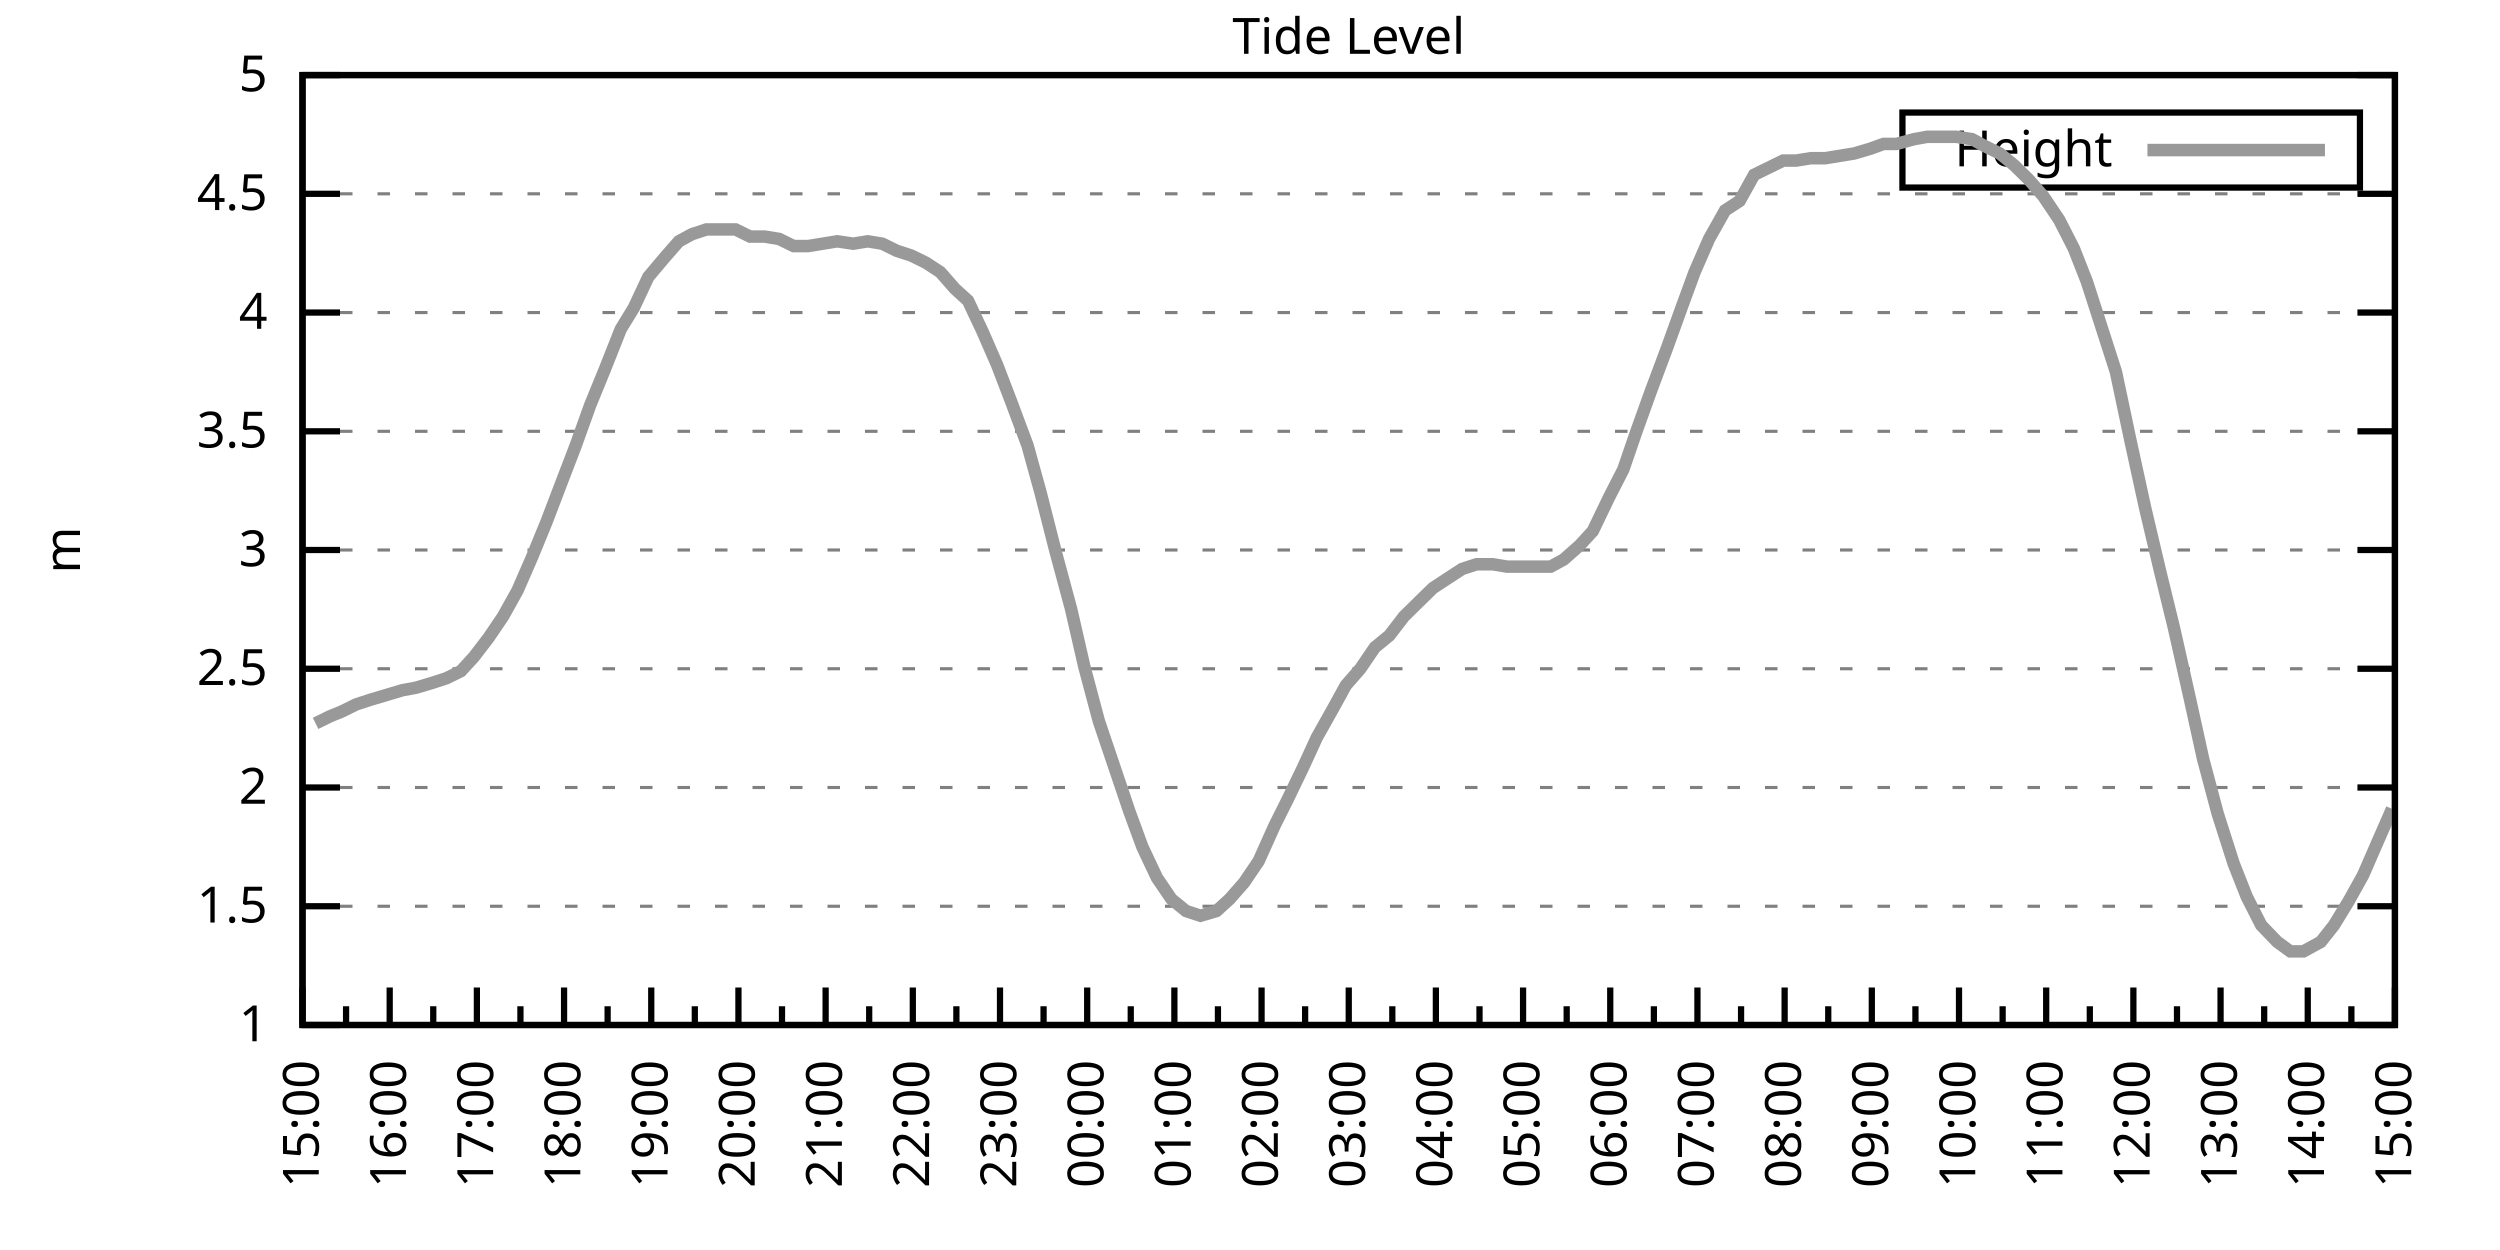
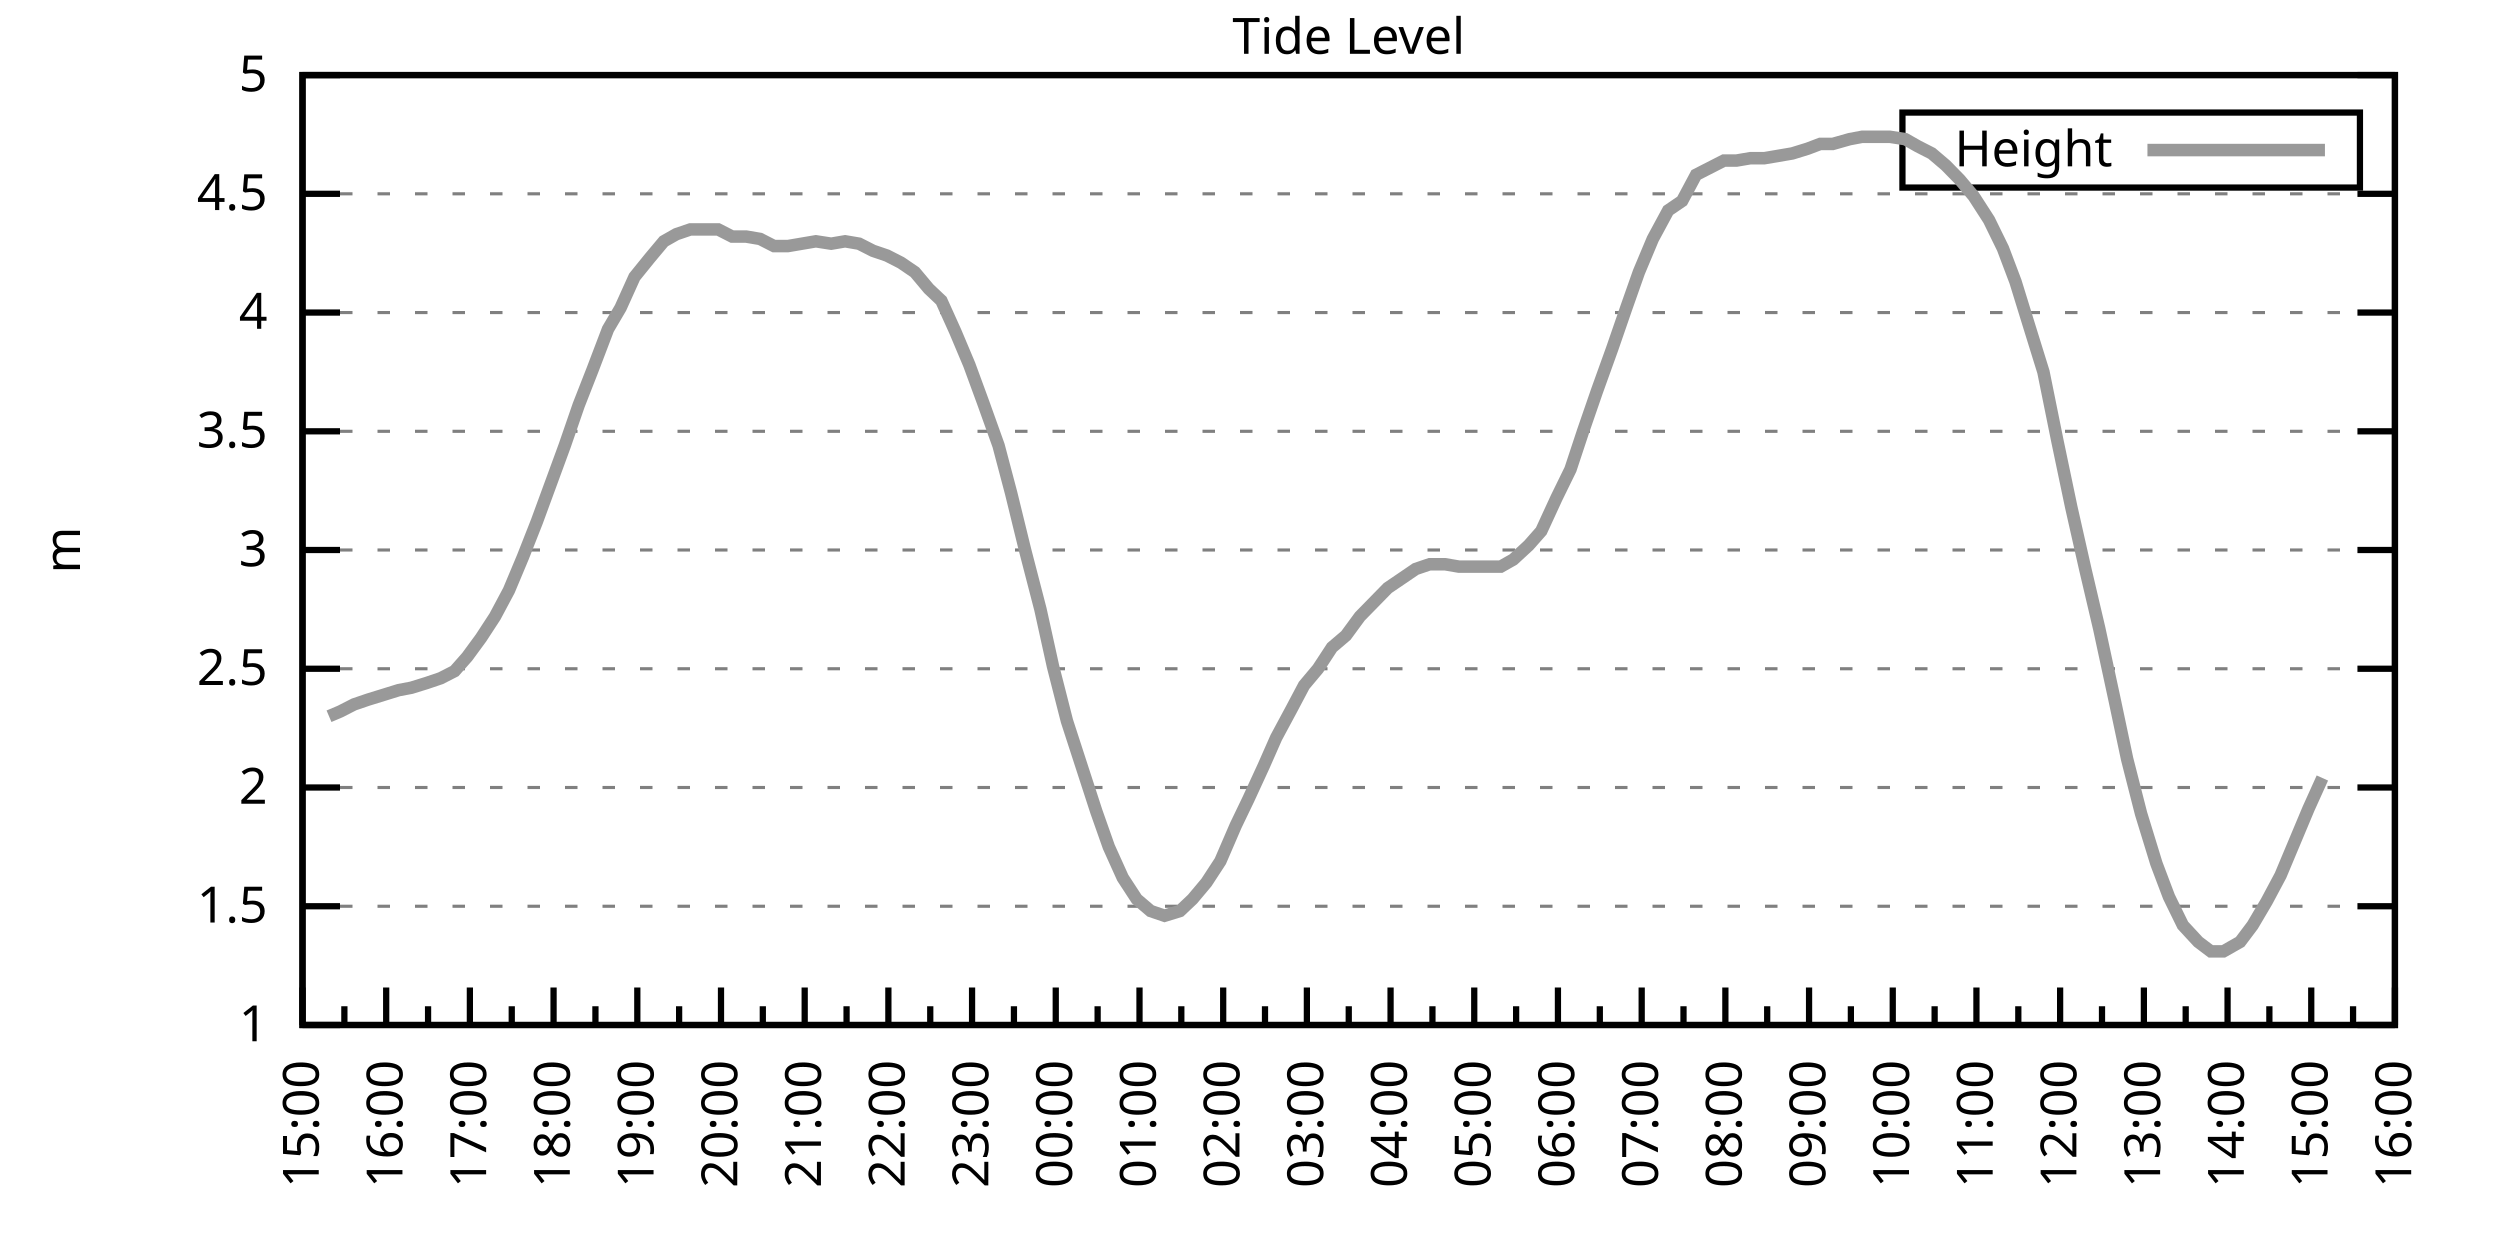
<svg xmlns="http://www.w3.org/2000/svg" xmlns:xlink="http://www.w3.org/1999/xlink" width="400" height="200" viewBox="0 0 400 200">
  <g id="gnuplot_canvas">
    <rect x="0" y="0" width="400" height="200" fill="none" />
    <defs>
      <circle id="gpDot" r="0.5" stroke-width="0.5" stroke="currentColor" />
      <path id="gpPt0" stroke-width="0.333" stroke="currentColor" d="M-1,0 h2 M0,-1 v2" />
      <path id="gpPt1" stroke-width="0.333" stroke="currentColor" d="M-1,-1 L1,1 M1,-1 L-1,1" />
      <path id="gpPt2" stroke-width="0.333" stroke="currentColor" d="M-1,0 L1,0 M0,-1 L0,1 M-1,-1 L1,1 M-1,1 L1,-1" />
      <rect id="gpPt3" stroke-width="0.333" stroke="currentColor" x="-1" y="-1" width="2" height="2" />
      <rect id="gpPt4" stroke-width="0.333" stroke="currentColor" fill="currentColor" x="-1" y="-1" width="2" height="2" />
      <circle id="gpPt5" stroke-width="0.333" stroke="currentColor" cx="0" cy="0" r="1" />
      <use xlink:href="#gpPt5" id="gpPt6" fill="currentColor" stroke="none" />
      <path id="gpPt7" stroke-width="0.333" stroke="currentColor" d="M0,-1.33 L-1.33,0.67 L1.33,0.67 z" />
      <use xlink:href="#gpPt7" id="gpPt8" fill="currentColor" stroke="none" />
      <use xlink:href="#gpPt7" id="gpPt9" stroke="currentColor" transform="rotate(180)" />
      <use xlink:href="#gpPt9" id="gpPt10" fill="currentColor" stroke="none" />
      <use xlink:href="#gpPt3" id="gpPt11" stroke="currentColor" transform="rotate(45)" />
      <use xlink:href="#gpPt11" id="gpPt12" fill="currentColor" stroke="none" />
      <path id="gpPt13" stroke-width="0.333" stroke="currentColor" d="M0,1.330 L1.265,0.411 L0.782,-1.067 L-0.782,-1.076 L-1.265,0.411 z" />
      <use xlink:href="#gpPt13" id="gpPt14" fill="currentColor" stroke="none" />
      <filter id="textbox" filterUnits="objectBoundingBox" x="0" y="0" height="1" width="1">
        <feFlood flood-color="white" flood-opacity="1" result="bgnd" />
        <feComposite in="SourceGraphic" in2="bgnd" operator="atop" />
      </filter>
      <filter id="greybox" filterUnits="objectBoundingBox" x="0" y="0" height="1" width="1">
        <feFlood flood-color="lightgrey" flood-opacity="1" result="grey" />
        <feComposite in="SourceGraphic" in2="grey" operator="atop" />
      </filter>
    </defs>
    <g fill="none" color="white" stroke="currentColor" stroke-width="1.00" stroke-linecap="butt" stroke-linejoin="miter">
</g>
    <g fill="none" color="black" stroke="currentColor" stroke-width="1.00" stroke-linecap="butt" stroke-linejoin="miter">
      <g stroke="none" shape-rendering="crispEdges">
        <polygon fill="rgb(255, 255, 255)" points="48.40,164.00 383.18,164.00 383.18,12.02 48.40,12.02 " />
      </g>
    </g>
    <g fill="none" color="black" stroke="currentColor" stroke-width="1.00" stroke-linecap="butt" stroke-linejoin="miter">
</g>
    <g fill="none" color="black" stroke="black" stroke-width="0.50" stroke-linecap="butt" stroke-linejoin="miter">
</g>
    <g fill="none" color="gray" stroke="currentColor" stroke-width="0.50" stroke-linecap="butt" stroke-linejoin="miter">
      <path stroke="gray" stroke-dasharray="2,4" class="gridline" d="M48.40,164.00 L383.19,164.00  " />
    </g>
    <g fill="none" color="gray" stroke="gray" stroke-width="1.00" stroke-linecap="butt" stroke-linejoin="miter">
</g>
    <g fill="none" color="black" stroke="currentColor" stroke-width="1.00" stroke-linecap="butt" stroke-linejoin="miter">
      <path stroke="black" d="M48.40,164.00 L54.40,164.00 M383.19,164.00 L377.19,164.00  " />
      <g transform="translate(42.80,166.60)" stroke="none" fill="black" font-family="Sans" font-size="8.00" text-anchor="end">
        <text>
          <tspan font-family="Sans"> 1</tspan>
        </text>
      </g>
    </g>
    <g fill="none" color="black" stroke="currentColor" stroke-width="1.00" stroke-linecap="butt" stroke-linejoin="miter">
</g>
    <g fill="none" color="black" stroke="black" stroke-width="0.50" stroke-linecap="butt" stroke-linejoin="miter">
</g>
    <g fill="none" color="gray" stroke="currentColor" stroke-width="0.50" stroke-linecap="butt" stroke-linejoin="miter">
      <path stroke="gray" stroke-dasharray="2,4" class="gridline" d="M48.40,145.00 L383.19,145.00  " />
    </g>
    <g fill="none" color="gray" stroke="gray" stroke-width="1.00" stroke-linecap="butt" stroke-linejoin="miter">
</g>
    <g fill="none" color="black" stroke="currentColor" stroke-width="1.00" stroke-linecap="butt" stroke-linejoin="miter">
      <path stroke="black" d="M48.40,145.00 L54.40,145.00 M383.19,145.00 L377.19,145.00  " />
      <g transform="translate(42.80,147.60)" stroke="none" fill="black" font-family="Sans" font-size="8.00" text-anchor="end">
        <text>
          <tspan font-family="Sans"> 1.5</tspan>
        </text>
      </g>
    </g>
    <g fill="none" color="black" stroke="currentColor" stroke-width="1.00" stroke-linecap="butt" stroke-linejoin="miter">
</g>
    <g fill="none" color="black" stroke="black" stroke-width="0.50" stroke-linecap="butt" stroke-linejoin="miter">
</g>
    <g fill="none" color="gray" stroke="currentColor" stroke-width="0.50" stroke-linecap="butt" stroke-linejoin="miter">
      <path stroke="gray" stroke-dasharray="2,4" class="gridline" d="M48.40,126.00 L383.19,126.00  " />
    </g>
    <g fill="none" color="gray" stroke="gray" stroke-width="1.00" stroke-linecap="butt" stroke-linejoin="miter">
</g>
    <g fill="none" color="black" stroke="currentColor" stroke-width="1.00" stroke-linecap="butt" stroke-linejoin="miter">
      <path stroke="black" d="M48.40,126.00 L54.40,126.00 M383.19,126.00 L377.19,126.00  " />
      <g transform="translate(42.80,128.60)" stroke="none" fill="black" font-family="Sans" font-size="8.00" text-anchor="end">
        <text>
          <tspan font-family="Sans"> 2</tspan>
        </text>
      </g>
    </g>
    <g fill="none" color="black" stroke="currentColor" stroke-width="1.00" stroke-linecap="butt" stroke-linejoin="miter">
</g>
    <g fill="none" color="black" stroke="black" stroke-width="0.50" stroke-linecap="butt" stroke-linejoin="miter">
</g>
    <g fill="none" color="gray" stroke="currentColor" stroke-width="0.50" stroke-linecap="butt" stroke-linejoin="miter">
      <path stroke="gray" stroke-dasharray="2,4" class="gridline" d="M48.40,107.00 L383.19,107.00  " />
    </g>
    <g fill="none" color="gray" stroke="gray" stroke-width="1.00" stroke-linecap="butt" stroke-linejoin="miter">
</g>
    <g fill="none" color="black" stroke="currentColor" stroke-width="1.00" stroke-linecap="butt" stroke-linejoin="miter">
      <path stroke="black" d="M48.40,107.00 L54.40,107.00 M383.19,107.00 L377.19,107.00  " />
      <g transform="translate(42.80,109.60)" stroke="none" fill="black" font-family="Sans" font-size="8.00" text-anchor="end">
        <text>
          <tspan font-family="Sans"> 2.5</tspan>
        </text>
      </g>
    </g>
    <g fill="none" color="black" stroke="currentColor" stroke-width="1.00" stroke-linecap="butt" stroke-linejoin="miter">
</g>
    <g fill="none" color="black" stroke="black" stroke-width="0.50" stroke-linecap="butt" stroke-linejoin="miter">
</g>
    <g fill="none" color="gray" stroke="currentColor" stroke-width="0.50" stroke-linecap="butt" stroke-linejoin="miter">
      <path stroke="gray" stroke-dasharray="2,4" class="gridline" d="M48.40,88.00 L383.19,88.00  " />
    </g>
    <g fill="none" color="gray" stroke="gray" stroke-width="1.00" stroke-linecap="butt" stroke-linejoin="miter">
</g>
    <g fill="none" color="black" stroke="currentColor" stroke-width="1.00" stroke-linecap="butt" stroke-linejoin="miter">
      <path stroke="black" d="M48.40,88.00 L54.40,88.00 M383.19,88.00 L377.19,88.00  " />
      <g transform="translate(42.80,90.60)" stroke="none" fill="black" font-family="Sans" font-size="8.00" text-anchor="end">
        <text>
          <tspan font-family="Sans"> 3</tspan>
        </text>
      </g>
    </g>
    <g fill="none" color="black" stroke="currentColor" stroke-width="1.00" stroke-linecap="butt" stroke-linejoin="miter">
</g>
    <g fill="none" color="black" stroke="black" stroke-width="0.50" stroke-linecap="butt" stroke-linejoin="miter">
</g>
    <g fill="none" color="gray" stroke="currentColor" stroke-width="0.50" stroke-linecap="butt" stroke-linejoin="miter">
      <path stroke="gray" stroke-dasharray="2,4" class="gridline" d="M48.40,69.01 L383.19,69.01  " />
    </g>
    <g fill="none" color="gray" stroke="gray" stroke-width="1.00" stroke-linecap="butt" stroke-linejoin="miter">
</g>
    <g fill="none" color="black" stroke="currentColor" stroke-width="1.00" stroke-linecap="butt" stroke-linejoin="miter">
      <path stroke="black" d="M48.40,69.01 L54.40,69.01 M383.19,69.01 L377.19,69.01  " />
      <g transform="translate(42.80,71.61)" stroke="none" fill="black" font-family="Sans" font-size="8.00" text-anchor="end">
        <text>
          <tspan font-family="Sans"> 3.5</tspan>
        </text>
      </g>
    </g>
    <g fill="none" color="black" stroke="currentColor" stroke-width="1.00" stroke-linecap="butt" stroke-linejoin="miter">
</g>
    <g fill="none" color="black" stroke="black" stroke-width="0.50" stroke-linecap="butt" stroke-linejoin="miter">
</g>
    <g fill="none" color="gray" stroke="currentColor" stroke-width="0.50" stroke-linecap="butt" stroke-linejoin="miter">
      <path stroke="gray" stroke-dasharray="2,4" class="gridline" d="M48.40,50.01 L383.19,50.01  " />
    </g>
    <g fill="none" color="gray" stroke="gray" stroke-width="1.00" stroke-linecap="butt" stroke-linejoin="miter">
</g>
    <g fill="none" color="black" stroke="currentColor" stroke-width="1.00" stroke-linecap="butt" stroke-linejoin="miter">
      <path stroke="black" d="M48.40,50.01 L54.40,50.01 M383.19,50.01 L377.19,50.01  " />
      <g transform="translate(42.80,52.61)" stroke="none" fill="black" font-family="Sans" font-size="8.00" text-anchor="end">
        <text>
          <tspan font-family="Sans"> 4</tspan>
        </text>
      </g>
    </g>
    <g fill="none" color="black" stroke="currentColor" stroke-width="1.00" stroke-linecap="butt" stroke-linejoin="miter">
</g>
    <g fill="none" color="black" stroke="black" stroke-width="0.50" stroke-linecap="butt" stroke-linejoin="miter">
</g>
    <g fill="none" color="gray" stroke="currentColor" stroke-width="0.50" stroke-linecap="butt" stroke-linejoin="miter">
      <path stroke="gray" stroke-dasharray="2,4" class="gridline" d="M48.40,31.01 L383.19,31.01  " />
    </g>
    <g fill="none" color="gray" stroke="gray" stroke-width="1.00" stroke-linecap="butt" stroke-linejoin="miter">
</g>
    <g fill="none" color="black" stroke="currentColor" stroke-width="1.00" stroke-linecap="butt" stroke-linejoin="miter">
      <path stroke="black" d="M48.40,31.01 L54.40,31.01 M383.19,31.01 L377.19,31.01  " />
      <g transform="translate(42.80,33.61)" stroke="none" fill="black" font-family="Sans" font-size="8.00" text-anchor="end">
        <text>
          <tspan font-family="Sans"> 4.5</tspan>
        </text>
      </g>
    </g>
    <g fill="none" color="black" stroke="currentColor" stroke-width="1.00" stroke-linecap="butt" stroke-linejoin="miter">
</g>
    <g fill="none" color="black" stroke="black" stroke-width="0.50" stroke-linecap="butt" stroke-linejoin="miter">
</g>
    <g fill="none" color="gray" stroke="currentColor" stroke-width="0.50" stroke-linecap="butt" stroke-linejoin="miter">
      <path stroke="gray" stroke-dasharray="2,4" class="gridline" d="M48.40,12.01 L383.19,12.01  " />
    </g>
    <g fill="none" color="gray" stroke="gray" stroke-width="1.00" stroke-linecap="butt" stroke-linejoin="miter">
</g>
    <g fill="none" color="black" stroke="currentColor" stroke-width="1.00" stroke-linecap="butt" stroke-linejoin="miter">
      <path stroke="black" d="M48.40,12.01 L54.40,12.01 M383.19,12.01 L377.19,12.01  " />
      <g transform="translate(42.80,14.61)" stroke="none" fill="black" font-family="Sans" font-size="8.00" text-anchor="end">
        <text>
          <tspan font-family="Sans"> 5</tspan>
        </text>
      </g>
    </g>
    <g fill="none" color="black" stroke="currentColor" stroke-width="1.00" stroke-linecap="butt" stroke-linejoin="miter">
      <path stroke="black" d="M48.40,164.00 L48.40,158.00  " />
      <g transform="translate(51.00,169.60) rotate(270)" stroke="none" fill="black" font-family="Sans" font-size="8.00" text-anchor="end">
        <text>
          <tspan font-family="Sans">15:00</tspan>
        </text>
      </g>
    </g>
    <g fill="none" color="black" stroke="currentColor" stroke-width="1.00" stroke-linecap="butt" stroke-linejoin="miter">
-       <path stroke="black" d="M55.37,164.00 L55.37,161.00 M62.35,164.00 L62.35,158.00  " />
-       <g transform="translate(64.95,169.60) rotate(270)" stroke="none" fill="black" font-family="Sans" font-size="8.00" text-anchor="end">
+       <path stroke="black" d="M55.10,164.00 L55.10,161.00 M61.79,164.00 L61.79,158.00  " />
+       <g transform="translate(64.39,169.60) rotate(270)" stroke="none" fill="black" font-family="Sans" font-size="8.00" text-anchor="end">
        <text>
          <tspan font-family="Sans">16:00</tspan>
        </text>
      </g>
    </g>
    <g fill="none" color="black" stroke="currentColor" stroke-width="1.00" stroke-linecap="butt" stroke-linejoin="miter">
-       <path stroke="black" d="M69.32,164.00 L69.32,161.00 M76.30,164.00 L76.30,158.00  " />
-       <g transform="translate(78.90,169.60) rotate(270)" stroke="none" fill="black" font-family="Sans" font-size="8.00" text-anchor="end">
+       <path stroke="black" d="M68.49,164.00 L68.49,161.00 M75.18,164.00 L75.18,158.00  " />
+       <g transform="translate(77.78,169.60) rotate(270)" stroke="none" fill="black" font-family="Sans" font-size="8.00" text-anchor="end">
        <text>
          <tspan font-family="Sans">17:00</tspan>
        </text>
      </g>
    </g>
    <g fill="none" color="black" stroke="currentColor" stroke-width="1.00" stroke-linecap="butt" stroke-linejoin="miter">
-       <path stroke="black" d="M83.27,164.00 L83.27,161.00 M90.25,164.00 L90.25,158.00  " />
-       <g transform="translate(92.85,169.60) rotate(270)" stroke="none" fill="black" font-family="Sans" font-size="8.00" text-anchor="end">
+       <path stroke="black" d="M81.88,164.00 L81.88,161.00 M88.57,164.00 L88.57,158.00  " />
+       <g transform="translate(91.17,169.60) rotate(270)" stroke="none" fill="black" font-family="Sans" font-size="8.00" text-anchor="end">
        <text>
          <tspan font-family="Sans">18:00</tspan>
        </text>
      </g>
    </g>
    <g fill="none" color="black" stroke="currentColor" stroke-width="1.00" stroke-linecap="butt" stroke-linejoin="miter">
-       <path stroke="black" d="M97.22,164.00 L97.22,161.00 M104.20,164.00 L104.20,158.00  " />
-       <g transform="translate(106.80,169.60) rotate(270)" stroke="none" fill="black" font-family="Sans" font-size="8.00" text-anchor="end">
+       <path stroke="black" d="M95.27,164.00 L95.27,161.00 M101.97,164.00 L101.97,158.00  " />
+       <g transform="translate(104.57,169.60) rotate(270)" stroke="none" fill="black" font-family="Sans" font-size="8.00" text-anchor="end">
        <text>
          <tspan font-family="Sans">19:00</tspan>
        </text>
      </g>
    </g>
    <g fill="none" color="black" stroke="currentColor" stroke-width="1.00" stroke-linecap="butt" stroke-linejoin="miter">
-       <path stroke="black" d="M111.17,164.00 L111.17,161.00 M118.15,164.00 L118.15,158.00  " />
-       <g transform="translate(120.75,169.60) rotate(270)" stroke="none" fill="black" font-family="Sans" font-size="8.00" text-anchor="end">
+       <path stroke="black" d="M108.66,164.00 L108.66,161.00 M115.36,164.00 L115.36,158.00  " />
+       <g transform="translate(117.96,169.60) rotate(270)" stroke="none" fill="black" font-family="Sans" font-size="8.00" text-anchor="end">
        <text>
          <tspan font-family="Sans">20:00</tspan>
        </text>
      </g>
    </g>
    <g fill="none" color="black" stroke="currentColor" stroke-width="1.00" stroke-linecap="butt" stroke-linejoin="miter">
-       <path stroke="black" d="M125.12,164.00 L125.12,161.00 M132.10,164.00 L132.10,158.00  " />
-       <g transform="translate(134.70,169.60) rotate(270)" stroke="none" fill="black" font-family="Sans" font-size="8.00" text-anchor="end">
+       <path stroke="black" d="M122.05,164.00 L122.05,161.00 M128.75,164.00 L128.75,158.00  " />
+       <g transform="translate(131.35,169.60) rotate(270)" stroke="none" fill="black" font-family="Sans" font-size="8.00" text-anchor="end">
        <text>
          <tspan font-family="Sans">21:00</tspan>
        </text>
      </g>
    </g>
    <g fill="none" color="black" stroke="currentColor" stroke-width="1.00" stroke-linecap="butt" stroke-linejoin="miter">
-       <path stroke="black" d="M139.07,164.00 L139.07,161.00 M146.05,164.00 L146.05,158.00  " />
-       <g transform="translate(148.65,169.60) rotate(270)" stroke="none" fill="black" font-family="Sans" font-size="8.00" text-anchor="end">
+       <path stroke="black" d="M135.45,164.00 L135.45,161.00 M142.14,164.00 L142.14,158.00  " />
+       <g transform="translate(144.74,169.60) rotate(270)" stroke="none" fill="black" font-family="Sans" font-size="8.00" text-anchor="end">
        <text>
          <tspan font-family="Sans">22:00</tspan>
        </text>
      </g>
    </g>
    <g fill="none" color="black" stroke="currentColor" stroke-width="1.00" stroke-linecap="butt" stroke-linejoin="miter">
-       <path stroke="black" d="M153.02,164.00 L153.02,161.00 M160.00,164.00 L160.00,158.00  " />
-       <g transform="translate(162.60,169.60) rotate(270)" stroke="none" fill="black" font-family="Sans" font-size="8.00" text-anchor="end">
+       <path stroke="black" d="M148.84,164.00 L148.84,161.00 M155.53,164.00 L155.53,158.00  " />
+       <g transform="translate(158.13,169.60) rotate(270)" stroke="none" fill="black" font-family="Sans" font-size="8.00" text-anchor="end">
        <text>
          <tspan font-family="Sans">23:00</tspan>
        </text>
      </g>
    </g>
    <g fill="none" color="black" stroke="currentColor" stroke-width="1.00" stroke-linecap="butt" stroke-linejoin="miter">
-       <path stroke="black" d="M166.97,164.00 L166.97,161.00 M173.95,164.00 L173.95,158.00  " />
-       <g transform="translate(176.55,169.60) rotate(270)" stroke="none" fill="black" font-family="Sans" font-size="8.00" text-anchor="end">
+       <path stroke="black" d="M162.23,164.00 L162.23,161.00 M168.92,164.00 L168.92,158.00  " />
+       <g transform="translate(171.52,169.60) rotate(270)" stroke="none" fill="black" font-family="Sans" font-size="8.00" text-anchor="end">
        <text>
          <tspan font-family="Sans">00:00</tspan>
        </text>
      </g>
    </g>
    <g fill="none" color="black" stroke="currentColor" stroke-width="1.00" stroke-linecap="butt" stroke-linejoin="miter">
-       <path stroke="black" d="M180.92,164.00 L180.92,161.00 M187.90,164.00 L187.90,158.00  " />
-       <g transform="translate(190.50,169.60) rotate(270)" stroke="none" fill="black" font-family="Sans" font-size="8.00" text-anchor="end">
+       <path stroke="black" d="M175.62,164.00 L175.62,161.00 M182.32,164.00 L182.32,158.00  " />
+       <g transform="translate(184.92,169.60) rotate(270)" stroke="none" fill="black" font-family="Sans" font-size="8.00" text-anchor="end">
        <text>
          <tspan font-family="Sans">01:00</tspan>
        </text>
      </g>
    </g>
    <g fill="none" color="black" stroke="currentColor" stroke-width="1.00" stroke-linecap="butt" stroke-linejoin="miter">
-       <path stroke="black" d="M194.87,164.00 L194.87,161.00 M201.85,164.00 L201.85,158.00  " />
-       <g transform="translate(204.45,169.60) rotate(270)" stroke="none" fill="black" font-family="Sans" font-size="8.00" text-anchor="end">
+       <path stroke="black" d="M189.01,164.00 L189.01,161.00 M195.71,164.00 L195.71,158.00  " />
+       <g transform="translate(198.31,169.60) rotate(270)" stroke="none" fill="black" font-family="Sans" font-size="8.00" text-anchor="end">
        <text>
          <tspan font-family="Sans">02:00</tspan>
        </text>
      </g>
    </g>
    <g fill="none" color="black" stroke="currentColor" stroke-width="1.00" stroke-linecap="butt" stroke-linejoin="miter">
-       <path stroke="black" d="M208.82,164.00 L208.82,161.00 M215.80,164.00 L215.80,158.00  " />
-       <g transform="translate(218.40,169.60) rotate(270)" stroke="none" fill="black" font-family="Sans" font-size="8.00" text-anchor="end">
+       <path stroke="black" d="M202.40,164.00 L202.40,161.00 M209.10,164.00 L209.10,158.00  " />
+       <g transform="translate(211.70,169.60) rotate(270)" stroke="none" fill="black" font-family="Sans" font-size="8.00" text-anchor="end">
        <text>
          <tspan font-family="Sans">03:00</tspan>
        </text>
      </g>
    </g>
    <g fill="none" color="black" stroke="currentColor" stroke-width="1.00" stroke-linecap="butt" stroke-linejoin="miter">
-       <path stroke="black" d="M222.77,164.00 L222.77,161.00 M229.74,164.00 L229.74,158.00  " />
-       <g transform="translate(232.34,169.60) rotate(270)" stroke="none" fill="black" font-family="Sans" font-size="8.00" text-anchor="end">
+       <path stroke="black" d="M215.80,164.00 L215.80,161.00 M222.49,164.00 L222.49,158.00  " />
+       <g transform="translate(225.09,169.60) rotate(270)" stroke="none" fill="black" font-family="Sans" font-size="8.00" text-anchor="end">
        <text>
          <tspan font-family="Sans">04:00</tspan>
        </text>
      </g>
    </g>
    <g fill="none" color="black" stroke="currentColor" stroke-width="1.00" stroke-linecap="butt" stroke-linejoin="miter">
-       <path stroke="black" d="M236.72,164.00 L236.72,161.00 M243.69,164.00 L243.69,158.00  " />
-       <g transform="translate(246.29,169.60) rotate(270)" stroke="none" fill="black" font-family="Sans" font-size="8.00" text-anchor="end">
+       <path stroke="black" d="M229.19,164.00 L229.19,161.00 M235.88,164.00 L235.88,158.00  " />
+       <g transform="translate(238.48,169.60) rotate(270)" stroke="none" fill="black" font-family="Sans" font-size="8.00" text-anchor="end">
        <text>
          <tspan font-family="Sans">05:00</tspan>
        </text>
      </g>
    </g>
    <g fill="none" color="black" stroke="currentColor" stroke-width="1.00" stroke-linecap="butt" stroke-linejoin="miter">
-       <path stroke="black" d="M250.67,164.00 L250.67,161.00 M257.64,164.00 L257.64,158.00  " />
-       <g transform="translate(260.24,169.60) rotate(270)" stroke="none" fill="black" font-family="Sans" font-size="8.00" text-anchor="end">
+       <path stroke="black" d="M242.58,164.00 L242.58,161.00 M249.27,164.00 L249.27,158.00  " />
+       <g transform="translate(251.87,169.60) rotate(270)" stroke="none" fill="black" font-family="Sans" font-size="8.00" text-anchor="end">
        <text>
          <tspan font-family="Sans">06:00</tspan>
        </text>
      </g>
    </g>
    <g fill="none" color="black" stroke="currentColor" stroke-width="1.00" stroke-linecap="butt" stroke-linejoin="miter">
-       <path stroke="black" d="M264.62,164.00 L264.62,161.00 M271.59,164.00 L271.59,158.00  " />
-       <g transform="translate(274.19,169.60) rotate(270)" stroke="none" fill="black" font-family="Sans" font-size="8.00" text-anchor="end">
+       <path stroke="black" d="M255.97,164.00 L255.97,161.00 M262.67,164.00 L262.67,158.00  " />
+       <g transform="translate(265.27,169.60) rotate(270)" stroke="none" fill="black" font-family="Sans" font-size="8.00" text-anchor="end">
        <text>
          <tspan font-family="Sans">07:00</tspan>
        </text>
      </g>
    </g>
    <g fill="none" color="black" stroke="currentColor" stroke-width="1.00" stroke-linecap="butt" stroke-linejoin="miter">
-       <path stroke="black" d="M278.57,164.00 L278.57,161.00 M285.54,164.00 L285.54,158.00  " />
-       <g transform="translate(288.14,169.60) rotate(270)" stroke="none" fill="black" font-family="Sans" font-size="8.00" text-anchor="end">
+       <path stroke="black" d="M269.36,164.00 L269.36,161.00 M276.06,164.00 L276.06,158.00  " />
+       <g transform="translate(278.66,169.60) rotate(270)" stroke="none" fill="black" font-family="Sans" font-size="8.00" text-anchor="end">
        <text>
          <tspan font-family="Sans">08:00</tspan>
        </text>
      </g>
    </g>
    <g fill="none" color="black" stroke="currentColor" stroke-width="1.00" stroke-linecap="butt" stroke-linejoin="miter">
-       <path stroke="black" d="M292.52,164.00 L292.52,161.00 M299.49,164.00 L299.49,158.00  " />
-       <g transform="translate(302.09,169.60) rotate(270)" stroke="none" fill="black" font-family="Sans" font-size="8.00" text-anchor="end">
+       <path stroke="black" d="M282.75,164.00 L282.75,161.00 M289.45,164.00 L289.45,158.00  " />
+       <g transform="translate(292.05,169.60) rotate(270)" stroke="none" fill="black" font-family="Sans" font-size="8.00" text-anchor="end">
        <text>
          <tspan font-family="Sans">09:00</tspan>
        </text>
      </g>
    </g>
    <g fill="none" color="black" stroke="currentColor" stroke-width="1.00" stroke-linecap="butt" stroke-linejoin="miter">
-       <path stroke="black" d="M306.47,164.00 L306.47,161.00 M313.44,164.00 L313.44,158.00  " />
-       <g transform="translate(316.04,169.60) rotate(270)" stroke="none" fill="black" font-family="Sans" font-size="8.00" text-anchor="end">
+       <path stroke="black" d="M296.14,164.00 L296.14,161.00 M302.84,164.00 L302.84,158.00  " />
+       <g transform="translate(305.44,169.60) rotate(270)" stroke="none" fill="black" font-family="Sans" font-size="8.00" text-anchor="end">
        <text>
          <tspan font-family="Sans">10:00</tspan>
        </text>
      </g>
    </g>
    <g fill="none" color="black" stroke="currentColor" stroke-width="1.00" stroke-linecap="butt" stroke-linejoin="miter">
-       <path stroke="black" d="M320.42,164.00 L320.42,161.00 M327.39,164.00 L327.39,158.00  " />
-       <g transform="translate(329.99,169.60) rotate(270)" stroke="none" fill="black" font-family="Sans" font-size="8.00" text-anchor="end">
+       <path stroke="black" d="M309.54,164.00 L309.54,161.00 M316.23,164.00 L316.23,158.00  " />
+       <g transform="translate(318.83,169.60) rotate(270)" stroke="none" fill="black" font-family="Sans" font-size="8.00" text-anchor="end">
        <text>
          <tspan font-family="Sans">11:00</tspan>
        </text>
      </g>
    </g>
    <g fill="none" color="black" stroke="currentColor" stroke-width="1.00" stroke-linecap="butt" stroke-linejoin="miter">
-       <path stroke="black" d="M334.37,164.00 L334.37,161.00 M341.34,164.00 L341.34,158.00  " />
-       <g transform="translate(343.94,169.60) rotate(270)" stroke="none" fill="black" font-family="Sans" font-size="8.00" text-anchor="end">
+       <path stroke="black" d="M322.93,164.00 L322.93,161.00 M329.62,164.00 L329.62,158.00  " />
+       <g transform="translate(332.22,169.60) rotate(270)" stroke="none" fill="black" font-family="Sans" font-size="8.00" text-anchor="end">
        <text>
          <tspan font-family="Sans">12:00</tspan>
        </text>
      </g>
    </g>
    <g fill="none" color="black" stroke="currentColor" stroke-width="1.00" stroke-linecap="butt" stroke-linejoin="miter">
-       <path stroke="black" d="M348.32,164.00 L348.32,161.00 M355.29,164.00 L355.29,158.00  " />
-       <g transform="translate(357.89,169.60) rotate(270)" stroke="none" fill="black" font-family="Sans" font-size="8.00" text-anchor="end">
+       <path stroke="black" d="M336.32,164.00 L336.32,161.00 M343.02,164.00 L343.02,158.00  " />
+       <g transform="translate(345.62,169.60) rotate(270)" stroke="none" fill="black" font-family="Sans" font-size="8.00" text-anchor="end">
        <text>
          <tspan font-family="Sans">13:00</tspan>
        </text>
      </g>
    </g>
    <g fill="none" color="black" stroke="currentColor" stroke-width="1.00" stroke-linecap="butt" stroke-linejoin="miter">
-       <path stroke="black" d="M362.27,164.00 L362.27,161.00 M369.24,164.00 L369.24,158.00  " />
-       <g transform="translate(371.84,169.60) rotate(270)" stroke="none" fill="black" font-family="Sans" font-size="8.00" text-anchor="end">
+       <path stroke="black" d="M349.71,164.00 L349.71,161.00 M356.41,164.00 L356.41,158.00  " />
+       <g transform="translate(359.01,169.60) rotate(270)" stroke="none" fill="black" font-family="Sans" font-size="8.00" text-anchor="end">
        <text>
          <tspan font-family="Sans">14:00</tspan>
        </text>
      </g>
    </g>
    <g fill="none" color="black" stroke="currentColor" stroke-width="1.00" stroke-linecap="butt" stroke-linejoin="miter">
-       <path stroke="black" d="M376.22,164.00 L376.22,161.00 M383.19,164.00 L383.19,158.00  " />
+       <path stroke="black" d="M363.10,164.00 L363.10,161.00 M369.80,164.00 L369.80,158.00  " />
+       <g transform="translate(372.40,169.60) rotate(270)" stroke="none" fill="black" font-family="Sans" font-size="8.00" text-anchor="end">
+         <text>
+           <tspan font-family="Sans">15:00</tspan>
+         </text>
+       </g>
+     </g>
+     <g fill="none" color="black" stroke="currentColor" stroke-width="1.00" stroke-linecap="butt" stroke-linejoin="miter">
+       <path stroke="black" d="M376.49,164.00 L376.49,161.00 M383.19,164.00 L383.19,158.00  " />
      <g transform="translate(385.79,169.60) rotate(270)" stroke="none" fill="black" font-family="Sans" font-size="8.00" text-anchor="end">
        <text>
-           <tspan font-family="Sans">15:00</tspan>
+           <tspan font-family="Sans">16:00</tspan>
        </text>
      </g>
    </g>
    <g fill="none" color="black" stroke="currentColor" stroke-width="1.00" stroke-linecap="butt" stroke-linejoin="miter">
</g>
    <g fill="none" color="black" stroke="currentColor" stroke-width="1.00" stroke-linecap="butt" stroke-linejoin="miter">
      <path stroke="black" d="M48.40,12.01 L48.40,164.00 L383.19,164.00 L383.19,12.01 L48.40,12.01 Z  " />
    </g>
    <g fill="none" color="black" stroke="currentColor" stroke-width="1.00" stroke-linecap="butt" stroke-linejoin="miter">
      <g transform="translate(12.80,88.01) rotate(270)" stroke="none" fill="black" font-family="Sans" font-size="8.00" text-anchor="middle">
        <text>
          <tspan font-family="Sans">m</tspan>
        </text>
      </g>
    </g>
    <g fill="none" color="black" stroke="currentColor" stroke-width="1.00" stroke-linecap="butt" stroke-linejoin="miter">
</g>
    <g fill="none" color="black" stroke="currentColor" stroke-width="1.00" stroke-linecap="butt" stroke-linejoin="miter">
      <path stroke="black" d="M304.39,30.01 L304.39,18.01 L377.59,18.01 L377.59,30.01 L304.39,30.01 Z  " />
    </g>
    <g id="Tide_level_plot_1">
      <g fill="none" color="white" stroke="black" stroke-width="2.00" stroke-linecap="butt" stroke-linejoin="miter">
</g>
      <g fill="none" color="black" stroke="currentColor" stroke-width="2.00" stroke-linecap="butt" stroke-linejoin="miter">
        <g transform="translate(337.99,26.61)" stroke="none" fill="black" font-family="Sans" font-size="8.00" text-anchor="end">
          <text>
            <tspan font-family="Sans">Height</tspan>
          </text>
        </g>
      </g>
      <g fill="none" color="black" stroke="currentColor" stroke-width="2.00" stroke-linecap="butt" stroke-linejoin="miter">
-         <path stroke="rgb(153, 153, 153)" d="M343.59,24.01 L371.99,24.01 M50.49,115.74 L52.82,114.60 L54.68,113.84 L57.00,112.70 L59.33,111.94 L61.88,111.18   L64.44,110.42 L66.53,110.04 L69.09,109.28 L71.42,108.52 L73.74,107.38 L75.83,105.10 L78.16,102.06 L80.48,98.64   L82.81,94.46 L85.13,89.14 L87.46,83.45 L89.78,77.37 L92.11,71.29 L94.43,64.83 L96.76,59.13 L99.32,52.67   L101.41,49.25 L103.73,44.31 L106.29,41.27 L108.62,38.61 L110.71,37.47 L113.03,36.71 L115.36,36.71 L117.68,36.71   L120.01,37.85 L122.33,37.85 L124.66,38.23 L126.98,39.37 L129.31,39.37 L131.63,38.99 L133.96,38.61 L136.51,38.99   L138.84,38.61 L141.16,38.99 L143.49,40.13 L145.81,40.89 L148.14,42.03 L150.46,43.55 L152.79,46.21 L154.88,48.11   L157.21,53.05 L159.53,58.37 L161.86,64.45 L164.41,71.29 L166.51,78.89 L168.83,88.00 L171.39,97.50 L173.48,106.62   L175.81,115.36 L180.69,129.80 L182.78,135.50 L185.11,140.44 L187.43,143.86 L189.76,145.76 L192.08,146.52 L194.64,145.76   L196.73,143.86 L199.06,141.20 L201.38,137.78 L203.94,132.08 L206.03,127.90 L208.59,122.58 L210.68,118.02 L213.24,113.46   L215.33,109.66 L217.65,107.00 L219.98,103.58 L222.30,101.68 L224.63,98.64 L226.95,96.36 L229.28,94.08 L231.60,92.56   L233.93,91.04 L236.25,90.28 L238.81,90.28 L241.14,90.66 L243.46,90.66 L245.55,90.66 L248.11,90.66 L250.20,89.52   L252.76,87.25 L254.85,84.97 L257.41,79.65 L259.74,75.09 L261.83,69.01 L264.15,62.55 L266.71,55.71 L269.04,49.25   L271.13,43.55 L273.45,38.23 L276.01,33.67 L278.34,32.15 L280.66,27.97 L285.31,25.69 L287.40,25.69 L289.73,25.31   L292.05,25.31 L294.38,24.93 L296.70,24.55 L299.26,23.79 L301.35,23.03 L303.44,23.03 L306.23,22.27 L308.33,21.89   L310.65,21.89 L312.98,21.89 L315.53,22.27 L317.63,23.41 L319.95,24.55 L322.28,26.45 L324.60,28.73 L326.93,31.39   L329.48,35.19 L331.81,39.75 L333.90,45.07 L336.23,52.29 L338.55,59.51 L340.88,70.53 L343.20,81.17 L345.53,91.04   L347.85,100.54 L350.41,111.94 L352.50,121.44 L354.83,130.18 L357.38,138.16 L359.48,143.48 L361.80,148.04 L364.36,150.70   L366.45,152.22 L368.54,152.22 L371.33,150.70 L373.43,148.04 L375.75,144.24 L378.08,140.06 L380.40,134.74 L382.73,129.42    " />
+         <path stroke="rgb(153, 153, 153)" d="M343.59,24.01 L371.99,24.01 M52.64,114.60 L54.43,113.84 L56.66,112.70 L58.89,111.94 L61.35,111.18 L63.80,110.42   L65.81,110.04 L68.26,109.28 L70.50,108.52 L72.73,107.38 L74.74,105.10 L76.97,102.06 L79.20,98.64 L81.43,94.46   L83.66,89.14 L85.90,83.45 L88.13,77.37 L90.36,71.29 L92.59,64.83 L94.82,59.13 L97.28,52.67 L99.29,49.25   L101.52,44.31 L103.98,41.27 L106.21,38.61 L108.22,37.47 L110.45,36.71 L112.68,36.71 L114.91,36.71 L117.14,37.85   L119.38,37.85 L121.61,38.23 L123.84,39.37 L126.07,39.37 L128.30,38.99 L130.54,38.61 L132.99,38.99 L135.22,38.61   L137.45,38.99 L139.69,40.13 L141.92,40.89 L144.15,42.03 L146.38,43.55 L148.61,46.21 L150.62,48.11 L152.85,53.05   L155.09,58.37 L157.32,64.45 L159.77,71.29 L161.78,78.89 L164.01,88.00 L166.47,97.50 L168.48,106.62 L170.71,115.36   L175.40,129.80 L177.41,135.50 L179.64,140.44 L181.87,143.86 L184.10,145.76 L186.33,146.52 L188.79,145.76 L190.80,143.86   L193.03,141.20 L195.26,137.78 L197.72,132.08 L199.73,127.90 L202.18,122.58 L204.19,118.02 L206.64,113.46 L208.65,109.66   L210.88,107.00 L213.12,103.58 L215.35,101.68 L217.58,98.64 L219.81,96.36 L222.04,94.08 L224.28,92.56 L226.51,91.04   L228.74,90.28 L231.20,90.28 L233.43,90.66 L235.66,90.66 L237.67,90.66 L240.12,90.66 L242.13,89.52 L244.59,87.25   L246.60,84.97 L249.05,79.65 L251.28,75.09 L253.29,69.01 L255.52,62.55 L257.98,55.71 L260.21,49.25 L262.22,43.55   L264.45,38.23 L266.91,33.67 L269.14,32.15 L271.37,27.97 L275.83,25.69 L277.84,25.69 L280.07,25.31 L282.31,25.31   L284.54,24.93 L286.77,24.55 L289.23,23.79 L291.23,23.03 L293.24,23.03 L295.92,22.27 L297.93,21.89 L300.16,21.89   L302.39,21.89 L304.85,22.27 L306.86,23.41 L309.09,24.55 L311.32,26.45 L313.55,28.73 L315.79,31.39 L318.24,35.19   L320.47,39.75 L322.48,45.07 L324.71,52.29 L326.95,59.51 L329.18,70.53 L331.41,81.17 L333.64,91.04 L335.87,100.54   L338.33,111.94 L340.34,121.44 L342.57,130.18 L345.02,138.16 L347.03,143.48 L349.26,148.04 L351.72,150.70 L353.73,152.22   L355.74,152.22 L358.42,150.70 L360.42,148.04 L362.66,144.24 L364.89,140.06 L367.12,134.74 L369.35,129.42 L371.58,124.48    " />
      </g>
    </g>
    <g fill="none" color="black" stroke="currentColor" stroke-width="2.00" stroke-linecap="butt" stroke-linejoin="miter">
</g>
    <g fill="none" color="black" stroke="black" stroke-width="1.00" stroke-linecap="butt" stroke-linejoin="miter">
</g>
    <g fill="none" color="black" stroke="currentColor" stroke-width="1.00" stroke-linecap="butt" stroke-linejoin="miter">
      <path stroke="black" d="M48.40,12.01 L48.40,164.00 L383.19,164.00 L383.19,12.01 L48.40,12.01 Z  " />
    </g>
    <g fill="none" color="black" stroke="currentColor" stroke-width="1.00" stroke-linecap="butt" stroke-linejoin="miter">
      <g transform="translate(215.79,8.61)" stroke="none" fill="black" font-family="Sans" font-size="8.00" text-anchor="middle">
        <text>
          <tspan font-family="Sans">Tide Level</tspan>
        </text>
      </g>
    </g>
    <g fill="none" color="black" stroke="currentColor" stroke-width="1.00" stroke-linecap="butt" stroke-linejoin="miter">
</g>
  </g>
</svg>
